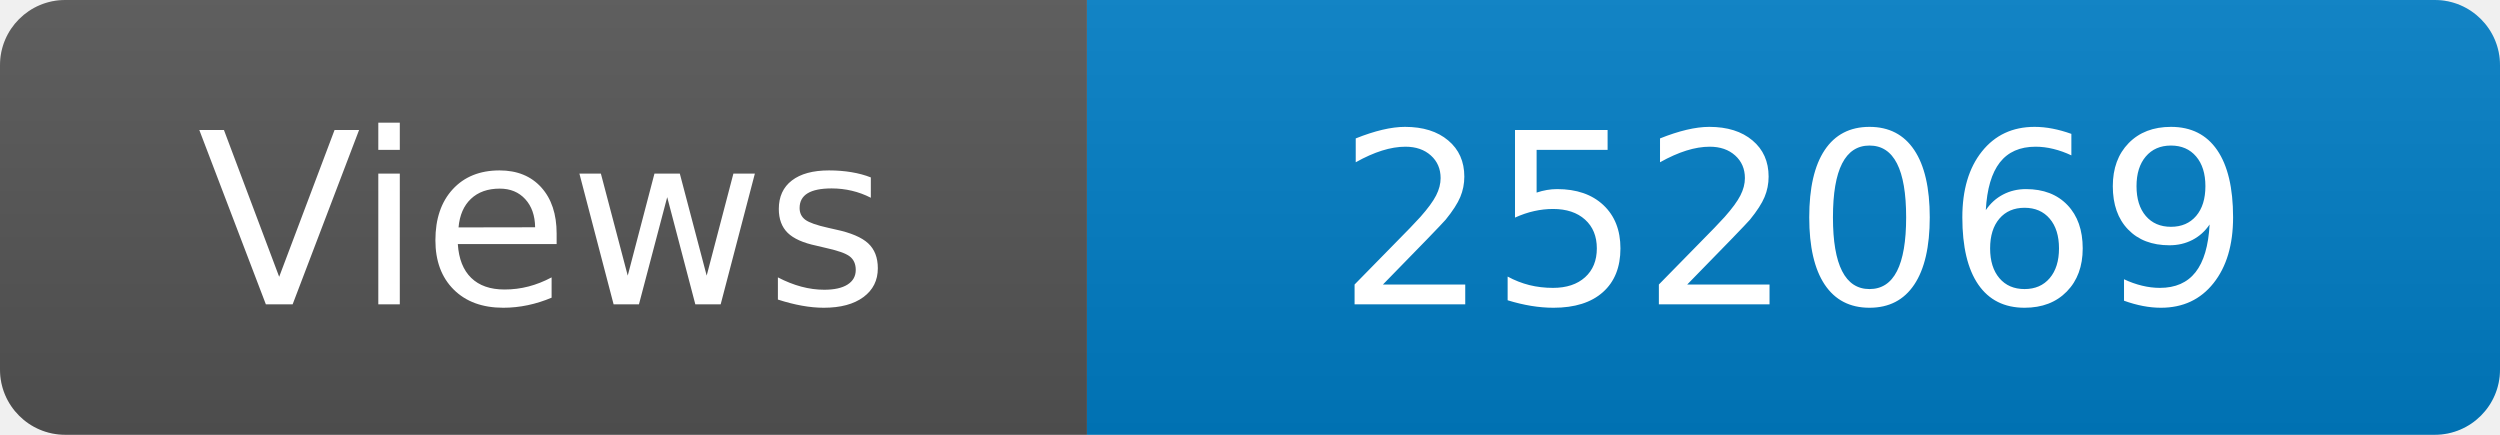
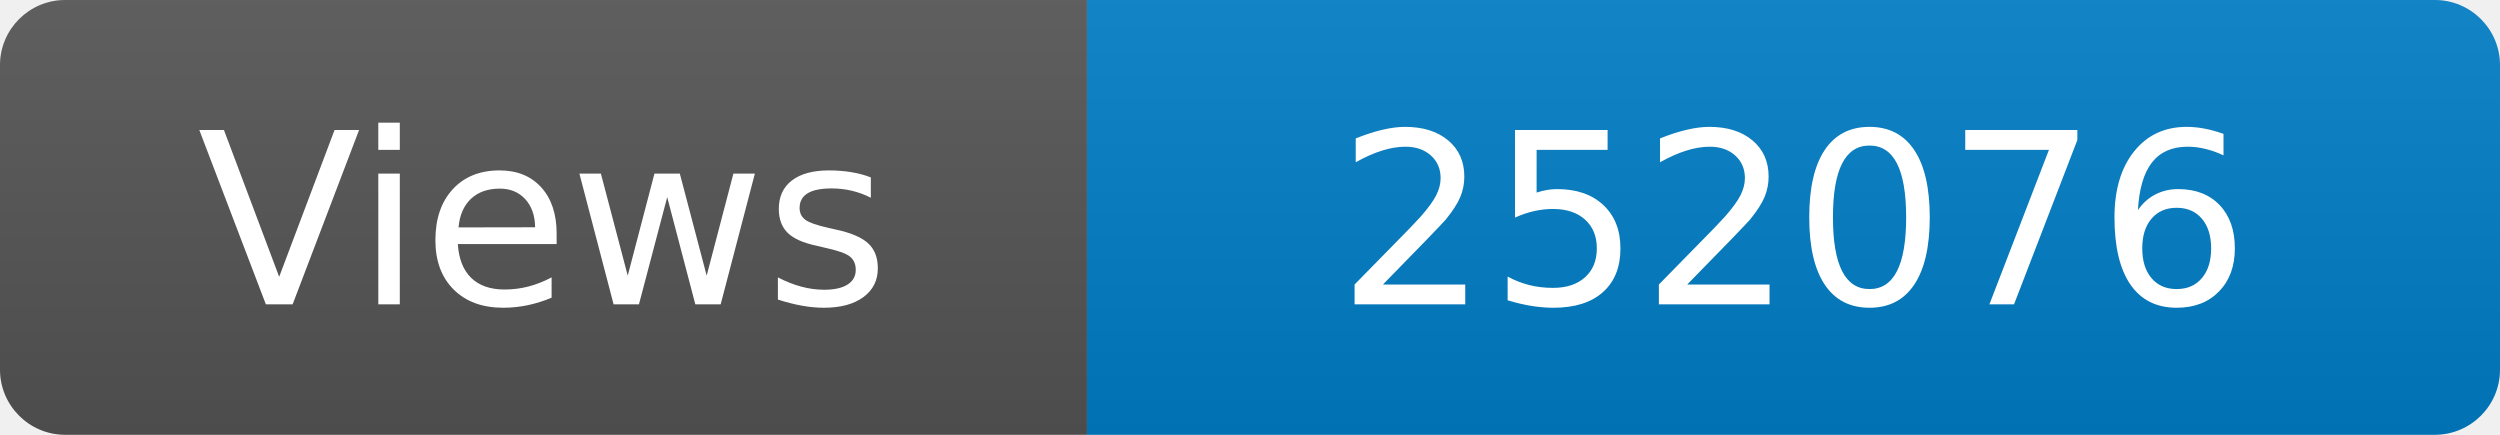
<svg xmlns="http://www.w3.org/2000/svg" width="115" height="20" role="img" aria-label="Maintained?: yes">
  <linearGradient id="s" x2="0" y2="100%">
    <stop offset="0" stop-color="#bbb" stop-opacity=".1" />
    <stop offset="1" stop-opacity=".1" />
  </linearGradient>
  <clipPath id="r">
    <rect width="115" height="20" rx="3" fill="#fff" />
  </clipPath>
  <g clip-path="url(#r)">
    <rect width="50" height="20" fill="#555" />
    <rect x="50" width="160" height="20" fill="#007ec6" />
    <rect width="115" height="20" fill="url(#s)" />
  </g>
  <g fill="#fff" text-anchor="middle" font-family="Verdana,Geneva,DejaVu Sans,sans-serif" font-size="110">
    <text x="250" y="140" transform="scale(.1)" fill="#fff">Views</text>
-     <text x="825" y="140" transform="scale(.1)" fill="#fff">252069</text>
+     <text x="825" y="140" transform="scale(.1)" fill="#fff">252076</text>
  </g>
</svg>
